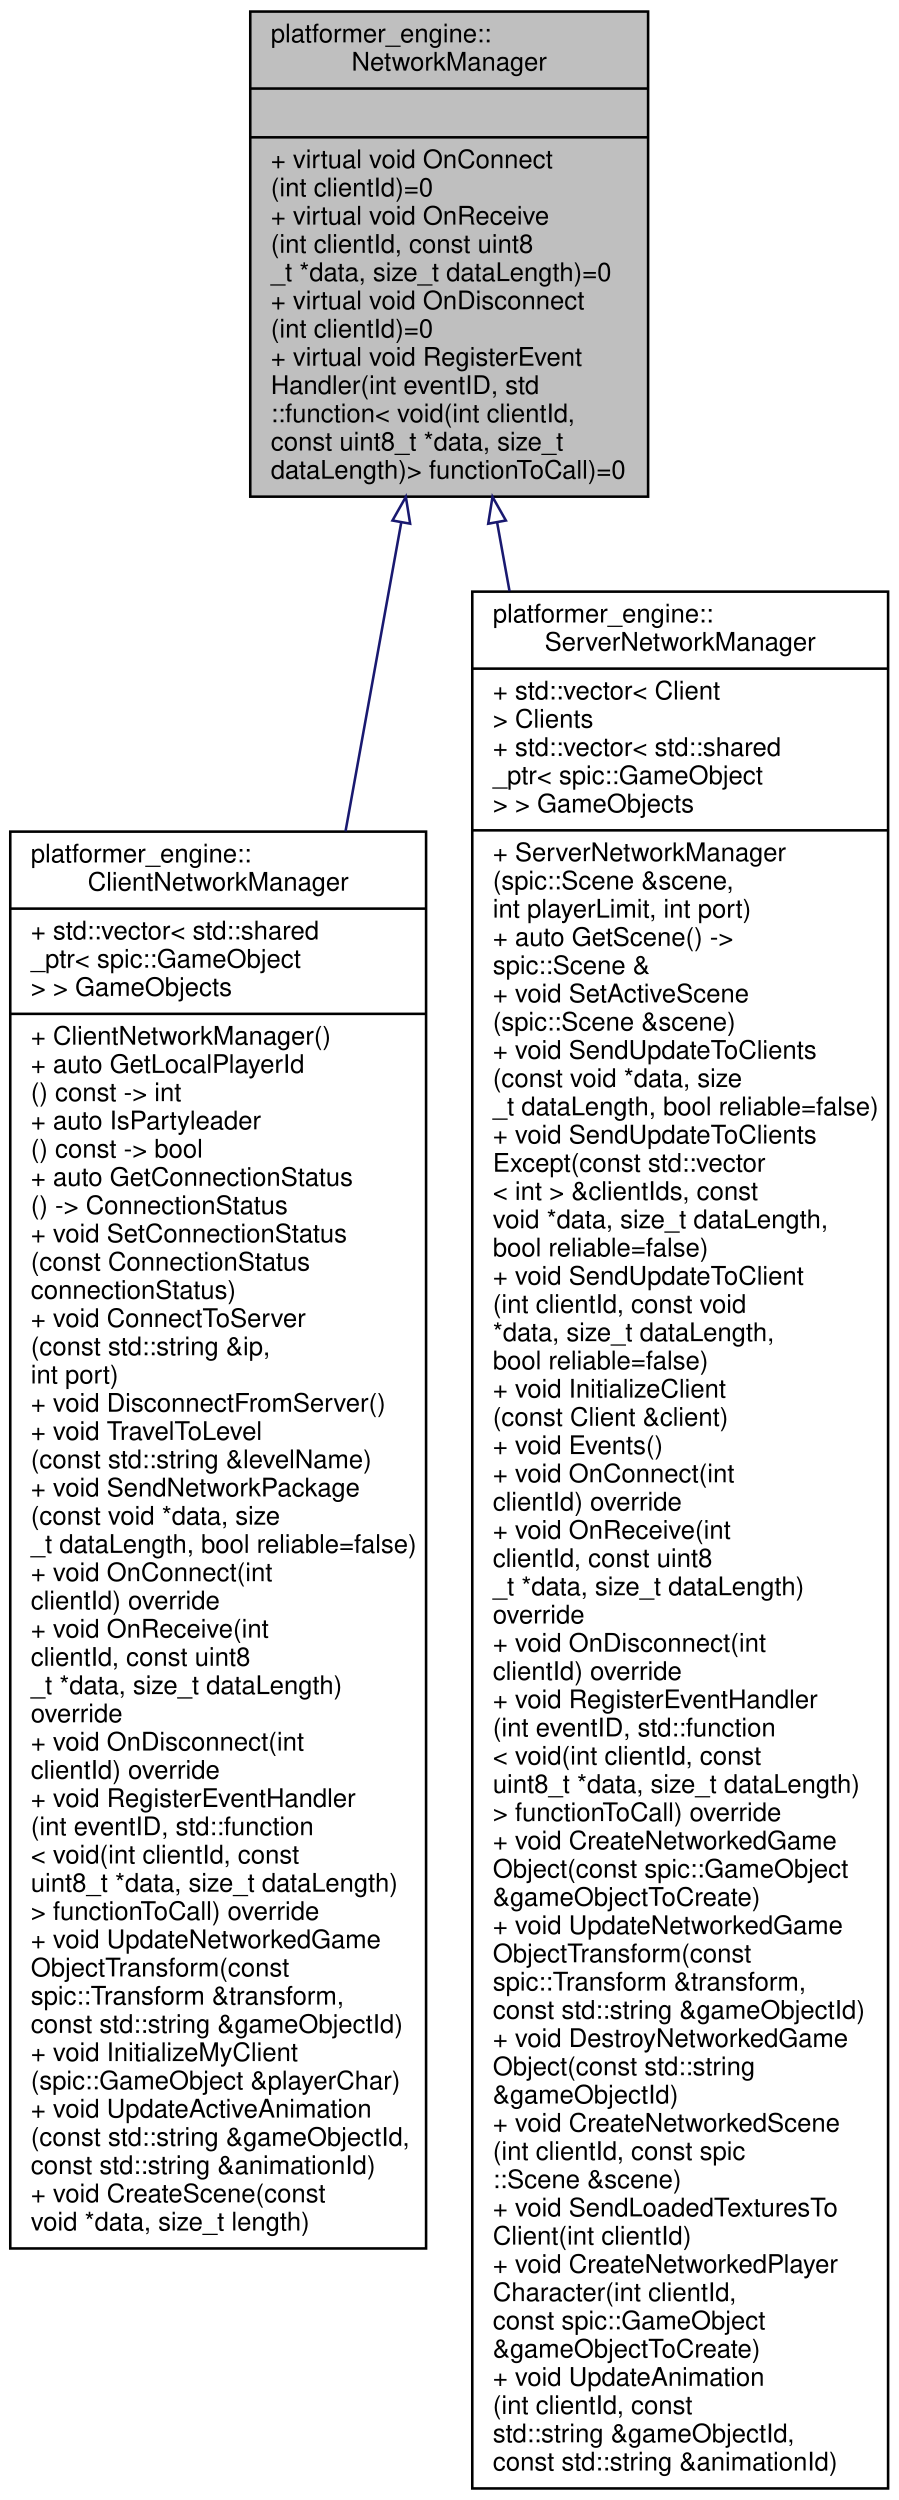
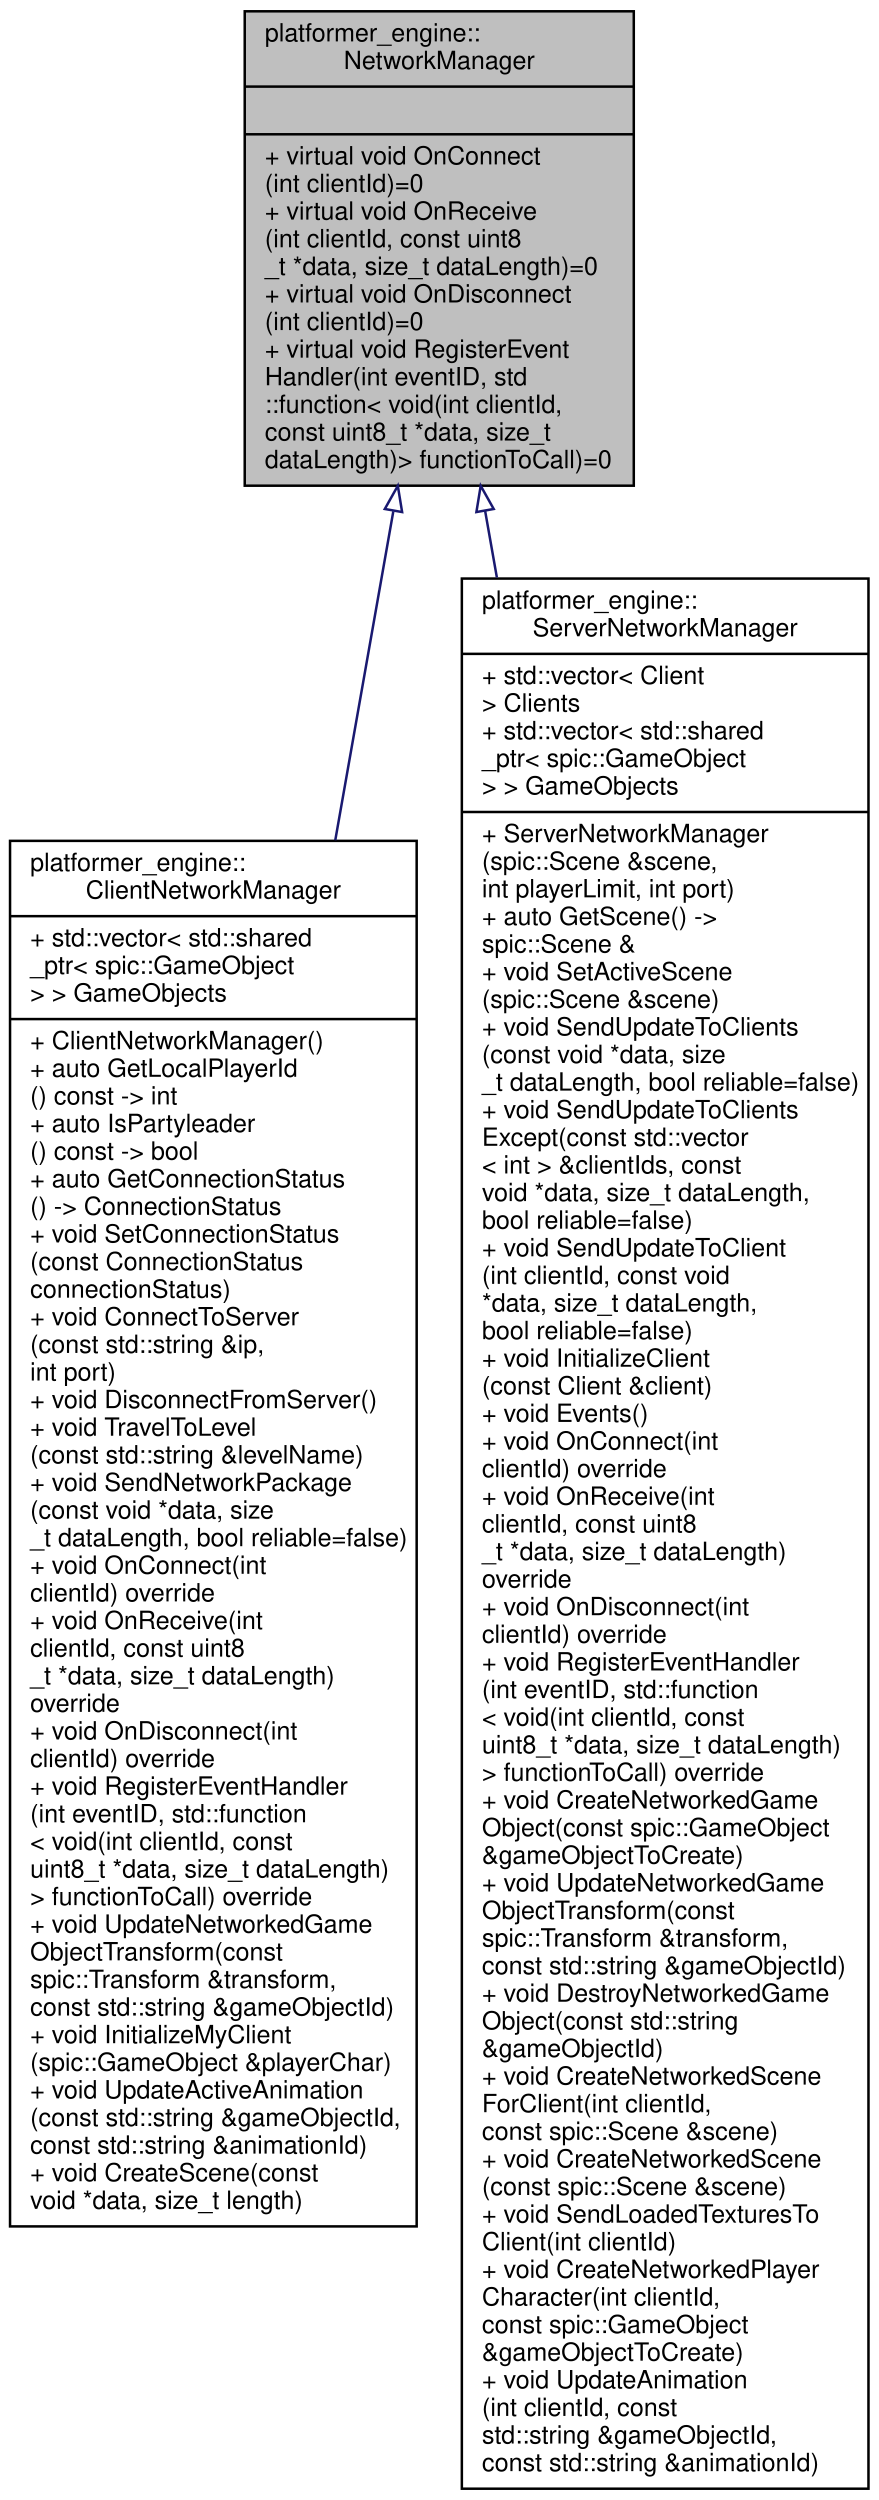
- <svg xmlns="http://www.w3.org/2000/svg" xmlns:xlink="http://www.w3.org/1999/xlink" width="350pt" height="974pt" viewBox="0.00 0.00 350.00 974.00">
-   <g id="graph0" class="graph" transform="scale(1 1) rotate(0) translate(4 970)">
+ <svg xmlns="http://www.w3.org/2000/svg" xmlns:xlink="http://www.w3.org/1999/xlink" width="350pt" height="996pt" viewBox="0.00 0.00 350.00 996.00">
+   <g id="graph0" class="graph" transform="scale(1 1) rotate(0) translate(4 992)">
    <g id="node1" class="node">
      <g id="a_node1">
        <a xlink:title="NetworkManager interface.">
-           <polygon fill="#bfbfbf" stroke="black" points="93.5,-776.5 93.5,-965.5 248.5,-965.5 248.5,-776.5 93.5,-776.5" />
-           <text text-anchor="start" x="101.5" y="-953.5" font-family="Helvetica,sans-Serif" font-size="10.00">platformer_engine::</text>
-           <text text-anchor="middle" x="171" y="-942.5" font-family="Helvetica,sans-Serif" font-size="10.00">NetworkManager</text>
-           <polyline fill="none" stroke="black" points="93.5,-935.5 248.5,-935.5 " />
-           <text text-anchor="middle" x="171" y="-923.5" font-family="Helvetica,sans-Serif" font-size="10.00"> </text>
-           <polyline fill="none" stroke="black" points="93.5,-916.5 248.5,-916.5 " />
-           <text text-anchor="start" x="101.5" y="-904.5" font-family="Helvetica,sans-Serif" font-size="10.00">+ virtual void OnConnect</text>
-           <text text-anchor="start" x="101.5" y="-893.5" font-family="Helvetica,sans-Serif" font-size="10.00">(int clientId)=0</text>
-           <text text-anchor="start" x="101.5" y="-882.5" font-family="Helvetica,sans-Serif" font-size="10.00">+ virtual void OnReceive</text>
-           <text text-anchor="start" x="101.5" y="-871.5" font-family="Helvetica,sans-Serif" font-size="10.00">(int clientId, const uint8</text>
-           <text text-anchor="start" x="101.5" y="-860.5" font-family="Helvetica,sans-Serif" font-size="10.00">_t *data, size_t dataLength)=0</text>
-           <text text-anchor="start" x="101.5" y="-849.5" font-family="Helvetica,sans-Serif" font-size="10.00">+ virtual void OnDisconnect</text>
-           <text text-anchor="start" x="101.5" y="-838.5" font-family="Helvetica,sans-Serif" font-size="10.00">(int clientId)=0</text>
-           <text text-anchor="start" x="101.5" y="-827.5" font-family="Helvetica,sans-Serif" font-size="10.00">+ virtual void RegisterEvent</text>
-           <text text-anchor="start" x="101.5" y="-816.5" font-family="Helvetica,sans-Serif" font-size="10.00">Handler(int eventID, std</text>
-           <text text-anchor="start" x="101.5" y="-805.5" font-family="Helvetica,sans-Serif" font-size="10.00">::function&lt; void(int clientId,</text>
-           <text text-anchor="start" x="101.5" y="-794.5" font-family="Helvetica,sans-Serif" font-size="10.00"> const uint8_t *data, size_t</text>
-           <text text-anchor="start" x="101.5" y="-783.5" font-family="Helvetica,sans-Serif" font-size="10.00"> dataLength)&gt; functionToCall)=0</text>
+           <polygon fill="#bfbfbf" stroke="black" points="93.5,-798.5 93.5,-987.5 248.5,-987.5 248.5,-798.5 93.5,-798.5" />
+           <text text-anchor="start" x="101.5" y="-975.5" font-family="Helvetica,sans-Serif" font-size="10.00">platformer_engine::</text>
+           <text text-anchor="middle" x="171" y="-964.5" font-family="Helvetica,sans-Serif" font-size="10.00">NetworkManager</text>
+           <polyline fill="none" stroke="black" points="93.5,-957.5 248.5,-957.5 " />
+           <text text-anchor="middle" x="171" y="-945.5" font-family="Helvetica,sans-Serif" font-size="10.00"> </text>
+           <polyline fill="none" stroke="black" points="93.5,-938.5 248.5,-938.5 " />
+           <text text-anchor="start" x="101.5" y="-926.5" font-family="Helvetica,sans-Serif" font-size="10.00">+ virtual void OnConnect</text>
+           <text text-anchor="start" x="101.5" y="-915.5" font-family="Helvetica,sans-Serif" font-size="10.00">(int clientId)=0</text>
+           <text text-anchor="start" x="101.5" y="-904.5" font-family="Helvetica,sans-Serif" font-size="10.00">+ virtual void OnReceive</text>
+           <text text-anchor="start" x="101.5" y="-893.5" font-family="Helvetica,sans-Serif" font-size="10.00">(int clientId, const uint8</text>
+           <text text-anchor="start" x="101.5" y="-882.5" font-family="Helvetica,sans-Serif" font-size="10.00">_t *data, size_t dataLength)=0</text>
+           <text text-anchor="start" x="101.5" y="-871.5" font-family="Helvetica,sans-Serif" font-size="10.00">+ virtual void OnDisconnect</text>
+           <text text-anchor="start" x="101.5" y="-860.5" font-family="Helvetica,sans-Serif" font-size="10.00">(int clientId)=0</text>
+           <text text-anchor="start" x="101.5" y="-849.5" font-family="Helvetica,sans-Serif" font-size="10.00">+ virtual void RegisterEvent</text>
+           <text text-anchor="start" x="101.5" y="-838.5" font-family="Helvetica,sans-Serif" font-size="10.00">Handler(int eventID, std</text>
+           <text text-anchor="start" x="101.5" y="-827.5" font-family="Helvetica,sans-Serif" font-size="10.00">::function&lt; void(int clientId,</text>
+           <text text-anchor="start" x="101.5" y="-816.5" font-family="Helvetica,sans-Serif" font-size="10.00"> const uint8_t *data, size_t</text>
+           <text text-anchor="start" x="101.5" y="-805.5" font-family="Helvetica,sans-Serif" font-size="10.00"> dataLength)&gt; functionToCall)=0</text>
        </a>
      </g>
    </g>
    <g id="node2" class="node">
      <g id="a_node2">
        <a xlink:href="classplatformer__engine_1_1ClientNetworkManager.html" target="_top" xlink:title="The ClientNetworkManager class, handles the client side of the network.">
-           <polygon fill="none" stroke="black" points="0,-94 0,-646 162,-646 162,-94 0,-94" />
-           <text text-anchor="start" x="8" y="-634" font-family="Helvetica,sans-Serif" font-size="10.00">platformer_engine::</text>
-           <text text-anchor="middle" x="81" y="-623" font-family="Helvetica,sans-Serif" font-size="10.00">ClientNetworkManager</text>
-           <polyline fill="none" stroke="black" points="0,-616 162,-616 " />
-           <text text-anchor="start" x="8" y="-604" font-family="Helvetica,sans-Serif" font-size="10.00">+ std::vector&lt; std::shared</text>
-           <text text-anchor="start" x="8" y="-593" font-family="Helvetica,sans-Serif" font-size="10.00">_ptr&lt; spic::GameObject</text>
-           <text text-anchor="start" x="8" y="-582" font-family="Helvetica,sans-Serif" font-size="10.00"> &gt; &gt; GameObjects</text>
-           <polyline fill="none" stroke="black" points="0,-575 162,-575 " />
-           <text text-anchor="start" x="8" y="-563" font-family="Helvetica,sans-Serif" font-size="10.00">+ ClientNetworkManager()</text>
-           <text text-anchor="start" x="8" y="-552" font-family="Helvetica,sans-Serif" font-size="10.00">+ auto GetLocalPlayerId</text>
-           <text text-anchor="start" x="8" y="-541" font-family="Helvetica,sans-Serif" font-size="10.00">() const -&gt; int</text>
-           <text text-anchor="start" x="8" y="-530" font-family="Helvetica,sans-Serif" font-size="10.00">+ auto IsPartyleader</text>
-           <text text-anchor="start" x="8" y="-519" font-family="Helvetica,sans-Serif" font-size="10.00">() const -&gt; bool</text>
-           <text text-anchor="start" x="8" y="-508" font-family="Helvetica,sans-Serif" font-size="10.00">+ auto GetConnectionStatus</text>
-           <text text-anchor="start" x="8" y="-497" font-family="Helvetica,sans-Serif" font-size="10.00">() -&gt; ConnectionStatus</text>
-           <text text-anchor="start" x="8" y="-486" font-family="Helvetica,sans-Serif" font-size="10.00">+ void SetConnectionStatus</text>
-           <text text-anchor="start" x="8" y="-475" font-family="Helvetica,sans-Serif" font-size="10.00">(const ConnectionStatus</text>
-           <text text-anchor="start" x="8" y="-464" font-family="Helvetica,sans-Serif" font-size="10.00"> connectionStatus)</text>
-           <text text-anchor="start" x="8" y="-453" font-family="Helvetica,sans-Serif" font-size="10.00">+ void ConnectToServer</text>
-           <text text-anchor="start" x="8" y="-442" font-family="Helvetica,sans-Serif" font-size="10.00">(const std::string &amp;ip,</text>
-           <text text-anchor="start" x="8" y="-431" font-family="Helvetica,sans-Serif" font-size="10.00"> int port)</text>
-           <text text-anchor="start" x="8" y="-420" font-family="Helvetica,sans-Serif" font-size="10.00">+ void DisconnectFromServer()</text>
-           <text text-anchor="start" x="8" y="-409" font-family="Helvetica,sans-Serif" font-size="10.00">+ void TravelToLevel</text>
-           <text text-anchor="start" x="8" y="-398" font-family="Helvetica,sans-Serif" font-size="10.00">(const std::string &amp;levelName)</text>
-           <text text-anchor="start" x="8" y="-387" font-family="Helvetica,sans-Serif" font-size="10.00">+ void SendNetworkPackage</text>
-           <text text-anchor="start" x="8" y="-376" font-family="Helvetica,sans-Serif" font-size="10.00">(const void *data, size</text>
-           <text text-anchor="start" x="8" y="-365" font-family="Helvetica,sans-Serif" font-size="10.00">_t dataLength, bool reliable=false)</text>
-           <text text-anchor="start" x="8" y="-354" font-family="Helvetica,sans-Serif" font-size="10.00">+ void OnConnect(int</text>
-           <text text-anchor="start" x="8" y="-343" font-family="Helvetica,sans-Serif" font-size="10.00"> clientId) override</text>
-           <text text-anchor="start" x="8" y="-332" font-family="Helvetica,sans-Serif" font-size="10.00">+ void OnReceive(int</text>
-           <text text-anchor="start" x="8" y="-321" font-family="Helvetica,sans-Serif" font-size="10.00"> clientId, const uint8</text>
-           <text text-anchor="start" x="8" y="-310" font-family="Helvetica,sans-Serif" font-size="10.00">_t *data, size_t dataLength)</text>
-           <text text-anchor="start" x="8" y="-299" font-family="Helvetica,sans-Serif" font-size="10.00"> override</text>
-           <text text-anchor="start" x="8" y="-288" font-family="Helvetica,sans-Serif" font-size="10.00">+ void OnDisconnect(int</text>
-           <text text-anchor="start" x="8" y="-277" font-family="Helvetica,sans-Serif" font-size="10.00"> clientId) override</text>
-           <text text-anchor="start" x="8" y="-266" font-family="Helvetica,sans-Serif" font-size="10.00">+ void RegisterEventHandler</text>
-           <text text-anchor="start" x="8" y="-255" font-family="Helvetica,sans-Serif" font-size="10.00">(int eventID, std::function</text>
-           <text text-anchor="start" x="8" y="-244" font-family="Helvetica,sans-Serif" font-size="10.00">&lt; void(int clientId, const</text>
-           <text text-anchor="start" x="8" y="-233" font-family="Helvetica,sans-Serif" font-size="10.00"> uint8_t *data, size_t dataLength)</text>
-           <text text-anchor="start" x="8" y="-222" font-family="Helvetica,sans-Serif" font-size="10.00">&gt; functionToCall) override</text>
-           <text text-anchor="start" x="8" y="-211" font-family="Helvetica,sans-Serif" font-size="10.00">+ void UpdateNetworkedGame</text>
-           <text text-anchor="start" x="8" y="-200" font-family="Helvetica,sans-Serif" font-size="10.00">ObjectTransform(const</text>
-           <text text-anchor="start" x="8" y="-189" font-family="Helvetica,sans-Serif" font-size="10.00"> spic::Transform &amp;transform,</text>
-           <text text-anchor="start" x="8" y="-178" font-family="Helvetica,sans-Serif" font-size="10.00"> const std::string &amp;gameObjectId)</text>
-           <text text-anchor="start" x="8" y="-167" font-family="Helvetica,sans-Serif" font-size="10.00">+ void InitializeMyClient</text>
-           <text text-anchor="start" x="8" y="-156" font-family="Helvetica,sans-Serif" font-size="10.00">(spic::GameObject &amp;playerChar)</text>
-           <text text-anchor="start" x="8" y="-145" font-family="Helvetica,sans-Serif" font-size="10.00">+ void UpdateActiveAnimation</text>
-           <text text-anchor="start" x="8" y="-134" font-family="Helvetica,sans-Serif" font-size="10.00">(const std::string &amp;gameObjectId,</text>
-           <text text-anchor="start" x="8" y="-123" font-family="Helvetica,sans-Serif" font-size="10.00"> const std::string &amp;animationId)</text>
-           <text text-anchor="start" x="8" y="-112" font-family="Helvetica,sans-Serif" font-size="10.00">+ void CreateScene(const</text>
-           <text text-anchor="start" x="8" y="-101" font-family="Helvetica,sans-Serif" font-size="10.00"> void *data, size_t length)</text>
+           <polygon fill="none" stroke="black" points="0,-105 0,-657 162,-657 162,-105 0,-105" />
+           <text text-anchor="start" x="8" y="-645" font-family="Helvetica,sans-Serif" font-size="10.00">platformer_engine::</text>
+           <text text-anchor="middle" x="81" y="-634" font-family="Helvetica,sans-Serif" font-size="10.00">ClientNetworkManager</text>
+           <polyline fill="none" stroke="black" points="0,-627 162,-627 " />
+           <text text-anchor="start" x="8" y="-615" font-family="Helvetica,sans-Serif" font-size="10.00">+ std::vector&lt; std::shared</text>
+           <text text-anchor="start" x="8" y="-604" font-family="Helvetica,sans-Serif" font-size="10.00">_ptr&lt; spic::GameObject</text>
+           <text text-anchor="start" x="8" y="-593" font-family="Helvetica,sans-Serif" font-size="10.00"> &gt; &gt; GameObjects</text>
+           <polyline fill="none" stroke="black" points="0,-586 162,-586 " />
+           <text text-anchor="start" x="8" y="-574" font-family="Helvetica,sans-Serif" font-size="10.00">+ ClientNetworkManager()</text>
+           <text text-anchor="start" x="8" y="-563" font-family="Helvetica,sans-Serif" font-size="10.00">+ auto GetLocalPlayerId</text>
+           <text text-anchor="start" x="8" y="-552" font-family="Helvetica,sans-Serif" font-size="10.00">() const -&gt; int</text>
+           <text text-anchor="start" x="8" y="-541" font-family="Helvetica,sans-Serif" font-size="10.00">+ auto IsPartyleader</text>
+           <text text-anchor="start" x="8" y="-530" font-family="Helvetica,sans-Serif" font-size="10.00">() const -&gt; bool</text>
+           <text text-anchor="start" x="8" y="-519" font-family="Helvetica,sans-Serif" font-size="10.00">+ auto GetConnectionStatus</text>
+           <text text-anchor="start" x="8" y="-508" font-family="Helvetica,sans-Serif" font-size="10.00">() -&gt; ConnectionStatus</text>
+           <text text-anchor="start" x="8" y="-497" font-family="Helvetica,sans-Serif" font-size="10.00">+ void SetConnectionStatus</text>
+           <text text-anchor="start" x="8" y="-486" font-family="Helvetica,sans-Serif" font-size="10.00">(const ConnectionStatus</text>
+           <text text-anchor="start" x="8" y="-475" font-family="Helvetica,sans-Serif" font-size="10.00"> connectionStatus)</text>
+           <text text-anchor="start" x="8" y="-464" font-family="Helvetica,sans-Serif" font-size="10.00">+ void ConnectToServer</text>
+           <text text-anchor="start" x="8" y="-453" font-family="Helvetica,sans-Serif" font-size="10.00">(const std::string &amp;ip,</text>
+           <text text-anchor="start" x="8" y="-442" font-family="Helvetica,sans-Serif" font-size="10.00"> int port)</text>
+           <text text-anchor="start" x="8" y="-431" font-family="Helvetica,sans-Serif" font-size="10.00">+ void DisconnectFromServer()</text>
+           <text text-anchor="start" x="8" y="-420" font-family="Helvetica,sans-Serif" font-size="10.00">+ void TravelToLevel</text>
+           <text text-anchor="start" x="8" y="-409" font-family="Helvetica,sans-Serif" font-size="10.00">(const std::string &amp;levelName)</text>
+           <text text-anchor="start" x="8" y="-398" font-family="Helvetica,sans-Serif" font-size="10.00">+ void SendNetworkPackage</text>
+           <text text-anchor="start" x="8" y="-387" font-family="Helvetica,sans-Serif" font-size="10.00">(const void *data, size</text>
+           <text text-anchor="start" x="8" y="-376" font-family="Helvetica,sans-Serif" font-size="10.00">_t dataLength, bool reliable=false)</text>
+           <text text-anchor="start" x="8" y="-365" font-family="Helvetica,sans-Serif" font-size="10.00">+ void OnConnect(int</text>
+           <text text-anchor="start" x="8" y="-354" font-family="Helvetica,sans-Serif" font-size="10.00"> clientId) override</text>
+           <text text-anchor="start" x="8" y="-343" font-family="Helvetica,sans-Serif" font-size="10.00">+ void OnReceive(int</text>
+           <text text-anchor="start" x="8" y="-332" font-family="Helvetica,sans-Serif" font-size="10.00"> clientId, const uint8</text>
+           <text text-anchor="start" x="8" y="-321" font-family="Helvetica,sans-Serif" font-size="10.00">_t *data, size_t dataLength)</text>
+           <text text-anchor="start" x="8" y="-310" font-family="Helvetica,sans-Serif" font-size="10.00"> override</text>
+           <text text-anchor="start" x="8" y="-299" font-family="Helvetica,sans-Serif" font-size="10.00">+ void OnDisconnect(int</text>
+           <text text-anchor="start" x="8" y="-288" font-family="Helvetica,sans-Serif" font-size="10.00"> clientId) override</text>
+           <text text-anchor="start" x="8" y="-277" font-family="Helvetica,sans-Serif" font-size="10.00">+ void RegisterEventHandler</text>
+           <text text-anchor="start" x="8" y="-266" font-family="Helvetica,sans-Serif" font-size="10.00">(int eventID, std::function</text>
+           <text text-anchor="start" x="8" y="-255" font-family="Helvetica,sans-Serif" font-size="10.00">&lt; void(int clientId, const</text>
+           <text text-anchor="start" x="8" y="-244" font-family="Helvetica,sans-Serif" font-size="10.00"> uint8_t *data, size_t dataLength)</text>
+           <text text-anchor="start" x="8" y="-233" font-family="Helvetica,sans-Serif" font-size="10.00">&gt; functionToCall) override</text>
+           <text text-anchor="start" x="8" y="-222" font-family="Helvetica,sans-Serif" font-size="10.00">+ void UpdateNetworkedGame</text>
+           <text text-anchor="start" x="8" y="-211" font-family="Helvetica,sans-Serif" font-size="10.00">ObjectTransform(const</text>
+           <text text-anchor="start" x="8" y="-200" font-family="Helvetica,sans-Serif" font-size="10.00"> spic::Transform &amp;transform,</text>
+           <text text-anchor="start" x="8" y="-189" font-family="Helvetica,sans-Serif" font-size="10.00"> const std::string &amp;gameObjectId)</text>
+           <text text-anchor="start" x="8" y="-178" font-family="Helvetica,sans-Serif" font-size="10.00">+ void InitializeMyClient</text>
+           <text text-anchor="start" x="8" y="-167" font-family="Helvetica,sans-Serif" font-size="10.00">(spic::GameObject &amp;playerChar)</text>
+           <text text-anchor="start" x="8" y="-156" font-family="Helvetica,sans-Serif" font-size="10.00">+ void UpdateActiveAnimation</text>
+           <text text-anchor="start" x="8" y="-145" font-family="Helvetica,sans-Serif" font-size="10.00">(const std::string &amp;gameObjectId,</text>
+           <text text-anchor="start" x="8" y="-134" font-family="Helvetica,sans-Serif" font-size="10.00"> const std::string &amp;animationId)</text>
+           <text text-anchor="start" x="8" y="-123" font-family="Helvetica,sans-Serif" font-size="10.00">+ void CreateScene(const</text>
+           <text text-anchor="start" x="8" y="-112" font-family="Helvetica,sans-Serif" font-size="10.00"> void *data, size_t length)</text>
        </a>
      </g>
    </g>
    <g id="edge1" class="edge">
-       <path fill="none" stroke="midnightblue" d="M152.34,-766.53C145.9,-730.83 138.35,-688.97 130.61,-646.09" />
-       <polygon fill="none" stroke="midnightblue" points="148.91,-767.21 154.12,-776.43 155.79,-765.97 148.91,-767.21" />
+       <path fill="none" stroke="midnightblue" d="M152.7,-788.3C145.89,-749.73 137.81,-703.94 129.57,-657.23" />
+       <polygon fill="none" stroke="midnightblue" points="149.31,-789.22 154.49,-798.46 156.2,-788 149.31,-789.22" />
    </g>
    <g id="node3" class="node">
      <g id="a_node3">
        <a xlink:href="classplatformer__engine_1_1ServerNetworkManager.html" target="_top" xlink:title="The ServerNetworkManager class, handles all the networking for the server.">
-           <polygon fill="none" stroke="black" points="180,-0.5 180,-739.5 342,-739.5 342,-0.5 180,-0.5" />
-           <text text-anchor="start" x="188" y="-727.5" font-family="Helvetica,sans-Serif" font-size="10.00">platformer_engine::</text>
-           <text text-anchor="middle" x="261" y="-716.5" font-family="Helvetica,sans-Serif" font-size="10.00">ServerNetworkManager</text>
-           <polyline fill="none" stroke="black" points="180,-709.5 342,-709.5 " />
-           <text text-anchor="start" x="188" y="-697.5" font-family="Helvetica,sans-Serif" font-size="10.00">+ std::vector&lt; Client</text>
-           <text text-anchor="start" x="188" y="-686.5" font-family="Helvetica,sans-Serif" font-size="10.00"> &gt; Clients</text>
-           <text text-anchor="start" x="188" y="-675.5" font-family="Helvetica,sans-Serif" font-size="10.00">+ std::vector&lt; std::shared</text>
-           <text text-anchor="start" x="188" y="-664.5" font-family="Helvetica,sans-Serif" font-size="10.00">_ptr&lt; spic::GameObject</text>
-           <text text-anchor="start" x="188" y="-653.5" font-family="Helvetica,sans-Serif" font-size="10.00"> &gt; &gt; GameObjects</text>
-           <polyline fill="none" stroke="black" points="180,-646.5 342,-646.5 " />
-           <text text-anchor="start" x="188" y="-634.5" font-family="Helvetica,sans-Serif" font-size="10.00">+ ServerNetworkManager</text>
-           <text text-anchor="start" x="188" y="-623.5" font-family="Helvetica,sans-Serif" font-size="10.00">(spic::Scene &amp;scene,</text>
-           <text text-anchor="start" x="188" y="-612.5" font-family="Helvetica,sans-Serif" font-size="10.00"> int playerLimit, int port)</text>
-           <text text-anchor="start" x="188" y="-601.5" font-family="Helvetica,sans-Serif" font-size="10.00">+ auto GetScene() -&gt;</text>
-           <text text-anchor="start" x="188" y="-590.5" font-family="Helvetica,sans-Serif" font-size="10.00"> spic::Scene &amp;</text>
-           <text text-anchor="start" x="188" y="-579.5" font-family="Helvetica,sans-Serif" font-size="10.00">+ void SetActiveScene</text>
-           <text text-anchor="start" x="188" y="-568.5" font-family="Helvetica,sans-Serif" font-size="10.00">(spic::Scene &amp;scene)</text>
-           <text text-anchor="start" x="188" y="-557.5" font-family="Helvetica,sans-Serif" font-size="10.00">+ void SendUpdateToClients</text>
-           <text text-anchor="start" x="188" y="-546.5" font-family="Helvetica,sans-Serif" font-size="10.00">(const void *data, size</text>
-           <text text-anchor="start" x="188" y="-535.5" font-family="Helvetica,sans-Serif" font-size="10.00">_t dataLength, bool reliable=false)</text>
-           <text text-anchor="start" x="188" y="-524.5" font-family="Helvetica,sans-Serif" font-size="10.00">+ void SendUpdateToClients</text>
-           <text text-anchor="start" x="188" y="-513.5" font-family="Helvetica,sans-Serif" font-size="10.00">Except(const std::vector</text>
-           <text text-anchor="start" x="188" y="-502.5" font-family="Helvetica,sans-Serif" font-size="10.00">&lt; int &gt; &amp;clientIds, const</text>
-           <text text-anchor="start" x="188" y="-491.5" font-family="Helvetica,sans-Serif" font-size="10.00"> void *data, size_t dataLength,</text>
-           <text text-anchor="start" x="188" y="-480.5" font-family="Helvetica,sans-Serif" font-size="10.00"> bool reliable=false)</text>
-           <text text-anchor="start" x="188" y="-469.5" font-family="Helvetica,sans-Serif" font-size="10.00">+ void SendUpdateToClient</text>
-           <text text-anchor="start" x="188" y="-458.5" font-family="Helvetica,sans-Serif" font-size="10.00">(int clientId, const void</text>
-           <text text-anchor="start" x="188" y="-447.5" font-family="Helvetica,sans-Serif" font-size="10.00"> *data, size_t dataLength,</text>
-           <text text-anchor="start" x="188" y="-436.5" font-family="Helvetica,sans-Serif" font-size="10.00"> bool reliable=false)</text>
-           <text text-anchor="start" x="188" y="-425.5" font-family="Helvetica,sans-Serif" font-size="10.00">+ void InitializeClient</text>
-           <text text-anchor="start" x="188" y="-414.5" font-family="Helvetica,sans-Serif" font-size="10.00">(const Client &amp;client)</text>
-           <text text-anchor="start" x="188" y="-403.5" font-family="Helvetica,sans-Serif" font-size="10.00">+ void Events()</text>
-           <text text-anchor="start" x="188" y="-392.5" font-family="Helvetica,sans-Serif" font-size="10.00">+ void OnConnect(int</text>
-           <text text-anchor="start" x="188" y="-381.5" font-family="Helvetica,sans-Serif" font-size="10.00"> clientId) override</text>
-           <text text-anchor="start" x="188" y="-370.5" font-family="Helvetica,sans-Serif" font-size="10.00">+ void OnReceive(int</text>
-           <text text-anchor="start" x="188" y="-359.5" font-family="Helvetica,sans-Serif" font-size="10.00"> clientId, const uint8</text>
-           <text text-anchor="start" x="188" y="-348.5" font-family="Helvetica,sans-Serif" font-size="10.00">_t *data, size_t dataLength)</text>
-           <text text-anchor="start" x="188" y="-337.5" font-family="Helvetica,sans-Serif" font-size="10.00"> override</text>
-           <text text-anchor="start" x="188" y="-326.5" font-family="Helvetica,sans-Serif" font-size="10.00">+ void OnDisconnect(int</text>
-           <text text-anchor="start" x="188" y="-315.5" font-family="Helvetica,sans-Serif" font-size="10.00"> clientId) override</text>
-           <text text-anchor="start" x="188" y="-304.5" font-family="Helvetica,sans-Serif" font-size="10.00">+ void RegisterEventHandler</text>
-           <text text-anchor="start" x="188" y="-293.5" font-family="Helvetica,sans-Serif" font-size="10.00">(int eventID, std::function</text>
-           <text text-anchor="start" x="188" y="-282.5" font-family="Helvetica,sans-Serif" font-size="10.00">&lt; void(int clientId, const</text>
-           <text text-anchor="start" x="188" y="-271.5" font-family="Helvetica,sans-Serif" font-size="10.00"> uint8_t *data, size_t dataLength)</text>
-           <text text-anchor="start" x="188" y="-260.5" font-family="Helvetica,sans-Serif" font-size="10.00">&gt; functionToCall) override</text>
-           <text text-anchor="start" x="188" y="-249.5" font-family="Helvetica,sans-Serif" font-size="10.00">+ void CreateNetworkedGame</text>
-           <text text-anchor="start" x="188" y="-238.5" font-family="Helvetica,sans-Serif" font-size="10.00">Object(const spic::GameObject</text>
-           <text text-anchor="start" x="188" y="-227.5" font-family="Helvetica,sans-Serif" font-size="10.00"> &amp;gameObjectToCreate)</text>
-           <text text-anchor="start" x="188" y="-216.5" font-family="Helvetica,sans-Serif" font-size="10.00">+ void UpdateNetworkedGame</text>
-           <text text-anchor="start" x="188" y="-205.5" font-family="Helvetica,sans-Serif" font-size="10.00">ObjectTransform(const</text>
-           <text text-anchor="start" x="188" y="-194.5" font-family="Helvetica,sans-Serif" font-size="10.00"> spic::Transform &amp;transform,</text>
-           <text text-anchor="start" x="188" y="-183.5" font-family="Helvetica,sans-Serif" font-size="10.00"> const std::string &amp;gameObjectId)</text>
-           <text text-anchor="start" x="188" y="-172.5" font-family="Helvetica,sans-Serif" font-size="10.00">+ void DestroyNetworkedGame</text>
-           <text text-anchor="start" x="188" y="-161.5" font-family="Helvetica,sans-Serif" font-size="10.00">Object(const std::string</text>
-           <text text-anchor="start" x="188" y="-150.5" font-family="Helvetica,sans-Serif" font-size="10.00"> &amp;gameObjectId)</text>
-           <text text-anchor="start" x="188" y="-139.5" font-family="Helvetica,sans-Serif" font-size="10.00">+ void CreateNetworkedScene</text>
-           <text text-anchor="start" x="188" y="-128.5" font-family="Helvetica,sans-Serif" font-size="10.00">(int clientId, const spic</text>
-           <text text-anchor="start" x="188" y="-117.5" font-family="Helvetica,sans-Serif" font-size="10.00">::Scene &amp;scene)</text>
+           <polygon fill="none" stroke="black" points="180,-0.5 180,-761.5 342,-761.5 342,-0.5 180,-0.5" />
+           <text text-anchor="start" x="188" y="-749.5" font-family="Helvetica,sans-Serif" font-size="10.00">platformer_engine::</text>
+           <text text-anchor="middle" x="261" y="-738.5" font-family="Helvetica,sans-Serif" font-size="10.00">ServerNetworkManager</text>
+           <polyline fill="none" stroke="black" points="180,-731.5 342,-731.5 " />
+           <text text-anchor="start" x="188" y="-719.5" font-family="Helvetica,sans-Serif" font-size="10.00">+ std::vector&lt; Client</text>
+           <text text-anchor="start" x="188" y="-708.5" font-family="Helvetica,sans-Serif" font-size="10.00"> &gt; Clients</text>
+           <text text-anchor="start" x="188" y="-697.5" font-family="Helvetica,sans-Serif" font-size="10.00">+ std::vector&lt; std::shared</text>
+           <text text-anchor="start" x="188" y="-686.5" font-family="Helvetica,sans-Serif" font-size="10.00">_ptr&lt; spic::GameObject</text>
+           <text text-anchor="start" x="188" y="-675.5" font-family="Helvetica,sans-Serif" font-size="10.00"> &gt; &gt; GameObjects</text>
+           <polyline fill="none" stroke="black" points="180,-668.5 342,-668.5 " />
+           <text text-anchor="start" x="188" y="-656.5" font-family="Helvetica,sans-Serif" font-size="10.00">+ ServerNetworkManager</text>
+           <text text-anchor="start" x="188" y="-645.5" font-family="Helvetica,sans-Serif" font-size="10.00">(spic::Scene &amp;scene,</text>
+           <text text-anchor="start" x="188" y="-634.5" font-family="Helvetica,sans-Serif" font-size="10.00"> int playerLimit, int port)</text>
+           <text text-anchor="start" x="188" y="-623.5" font-family="Helvetica,sans-Serif" font-size="10.00">+ auto GetScene() -&gt;</text>
+           <text text-anchor="start" x="188" y="-612.5" font-family="Helvetica,sans-Serif" font-size="10.00"> spic::Scene &amp;</text>
+           <text text-anchor="start" x="188" y="-601.5" font-family="Helvetica,sans-Serif" font-size="10.00">+ void SetActiveScene</text>
+           <text text-anchor="start" x="188" y="-590.5" font-family="Helvetica,sans-Serif" font-size="10.00">(spic::Scene &amp;scene)</text>
+           <text text-anchor="start" x="188" y="-579.5" font-family="Helvetica,sans-Serif" font-size="10.00">+ void SendUpdateToClients</text>
+           <text text-anchor="start" x="188" y="-568.5" font-family="Helvetica,sans-Serif" font-size="10.00">(const void *data, size</text>
+           <text text-anchor="start" x="188" y="-557.5" font-family="Helvetica,sans-Serif" font-size="10.00">_t dataLength, bool reliable=false)</text>
+           <text text-anchor="start" x="188" y="-546.5" font-family="Helvetica,sans-Serif" font-size="10.00">+ void SendUpdateToClients</text>
+           <text text-anchor="start" x="188" y="-535.5" font-family="Helvetica,sans-Serif" font-size="10.00">Except(const std::vector</text>
+           <text text-anchor="start" x="188" y="-524.5" font-family="Helvetica,sans-Serif" font-size="10.00">&lt; int &gt; &amp;clientIds, const</text>
+           <text text-anchor="start" x="188" y="-513.5" font-family="Helvetica,sans-Serif" font-size="10.00"> void *data, size_t dataLength,</text>
+           <text text-anchor="start" x="188" y="-502.5" font-family="Helvetica,sans-Serif" font-size="10.00"> bool reliable=false)</text>
+           <text text-anchor="start" x="188" y="-491.5" font-family="Helvetica,sans-Serif" font-size="10.00">+ void SendUpdateToClient</text>
+           <text text-anchor="start" x="188" y="-480.5" font-family="Helvetica,sans-Serif" font-size="10.00">(int clientId, const void</text>
+           <text text-anchor="start" x="188" y="-469.5" font-family="Helvetica,sans-Serif" font-size="10.00"> *data, size_t dataLength,</text>
+           <text text-anchor="start" x="188" y="-458.5" font-family="Helvetica,sans-Serif" font-size="10.00"> bool reliable=false)</text>
+           <text text-anchor="start" x="188" y="-447.5" font-family="Helvetica,sans-Serif" font-size="10.00">+ void InitializeClient</text>
+           <text text-anchor="start" x="188" y="-436.5" font-family="Helvetica,sans-Serif" font-size="10.00">(const Client &amp;client)</text>
+           <text text-anchor="start" x="188" y="-425.5" font-family="Helvetica,sans-Serif" font-size="10.00">+ void Events()</text>
+           <text text-anchor="start" x="188" y="-414.5" font-family="Helvetica,sans-Serif" font-size="10.00">+ void OnConnect(int</text>
+           <text text-anchor="start" x="188" y="-403.5" font-family="Helvetica,sans-Serif" font-size="10.00"> clientId) override</text>
+           <text text-anchor="start" x="188" y="-392.5" font-family="Helvetica,sans-Serif" font-size="10.00">+ void OnReceive(int</text>
+           <text text-anchor="start" x="188" y="-381.5" font-family="Helvetica,sans-Serif" font-size="10.00"> clientId, const uint8</text>
+           <text text-anchor="start" x="188" y="-370.5" font-family="Helvetica,sans-Serif" font-size="10.00">_t *data, size_t dataLength)</text>
+           <text text-anchor="start" x="188" y="-359.5" font-family="Helvetica,sans-Serif" font-size="10.00"> override</text>
+           <text text-anchor="start" x="188" y="-348.5" font-family="Helvetica,sans-Serif" font-size="10.00">+ void OnDisconnect(int</text>
+           <text text-anchor="start" x="188" y="-337.5" font-family="Helvetica,sans-Serif" font-size="10.00"> clientId) override</text>
+           <text text-anchor="start" x="188" y="-326.5" font-family="Helvetica,sans-Serif" font-size="10.00">+ void RegisterEventHandler</text>
+           <text text-anchor="start" x="188" y="-315.5" font-family="Helvetica,sans-Serif" font-size="10.00">(int eventID, std::function</text>
+           <text text-anchor="start" x="188" y="-304.5" font-family="Helvetica,sans-Serif" font-size="10.00">&lt; void(int clientId, const</text>
+           <text text-anchor="start" x="188" y="-293.5" font-family="Helvetica,sans-Serif" font-size="10.00"> uint8_t *data, size_t dataLength)</text>
+           <text text-anchor="start" x="188" y="-282.5" font-family="Helvetica,sans-Serif" font-size="10.00">&gt; functionToCall) override</text>
+           <text text-anchor="start" x="188" y="-271.5" font-family="Helvetica,sans-Serif" font-size="10.00">+ void CreateNetworkedGame</text>
+           <text text-anchor="start" x="188" y="-260.5" font-family="Helvetica,sans-Serif" font-size="10.00">Object(const spic::GameObject</text>
+           <text text-anchor="start" x="188" y="-249.5" font-family="Helvetica,sans-Serif" font-size="10.00"> &amp;gameObjectToCreate)</text>
+           <text text-anchor="start" x="188" y="-238.5" font-family="Helvetica,sans-Serif" font-size="10.00">+ void UpdateNetworkedGame</text>
+           <text text-anchor="start" x="188" y="-227.5" font-family="Helvetica,sans-Serif" font-size="10.00">ObjectTransform(const</text>
+           <text text-anchor="start" x="188" y="-216.5" font-family="Helvetica,sans-Serif" font-size="10.00"> spic::Transform &amp;transform,</text>
+           <text text-anchor="start" x="188" y="-205.5" font-family="Helvetica,sans-Serif" font-size="10.00"> const std::string &amp;gameObjectId)</text>
+           <text text-anchor="start" x="188" y="-194.5" font-family="Helvetica,sans-Serif" font-size="10.00">+ void DestroyNetworkedGame</text>
+           <text text-anchor="start" x="188" y="-183.5" font-family="Helvetica,sans-Serif" font-size="10.00">Object(const std::string</text>
+           <text text-anchor="start" x="188" y="-172.5" font-family="Helvetica,sans-Serif" font-size="10.00"> &amp;gameObjectId)</text>
+           <text text-anchor="start" x="188" y="-161.5" font-family="Helvetica,sans-Serif" font-size="10.00">+ void CreateNetworkedScene</text>
+           <text text-anchor="start" x="188" y="-150.5" font-family="Helvetica,sans-Serif" font-size="10.00">ForClient(int clientId,</text>
+           <text text-anchor="start" x="188" y="-139.5" font-family="Helvetica,sans-Serif" font-size="10.00"> const spic::Scene &amp;scene)</text>
+           <text text-anchor="start" x="188" y="-128.5" font-family="Helvetica,sans-Serif" font-size="10.00">+ void CreateNetworkedScene</text>
+           <text text-anchor="start" x="188" y="-117.5" font-family="Helvetica,sans-Serif" font-size="10.00">(const spic::Scene &amp;scene)</text>
          <text text-anchor="start" x="188" y="-106.5" font-family="Helvetica,sans-Serif" font-size="10.00">+ void SendLoadedTexturesTo</text>
          <text text-anchor="start" x="188" y="-95.5" font-family="Helvetica,sans-Serif" font-size="10.00">Client(int clientId)</text>
          <text text-anchor="start" x="188" y="-84.5" font-family="Helvetica,sans-Serif" font-size="10.00">+ void CreateNetworkedPlayer</text>
          <text text-anchor="start" x="188" y="-73.5" font-family="Helvetica,sans-Serif" font-size="10.00">Character(int clientId,</text>
          <text text-anchor="start" x="188" y="-62.5" font-family="Helvetica,sans-Serif" font-size="10.00"> const spic::GameObject</text>
          <text text-anchor="start" x="188" y="-51.5" font-family="Helvetica,sans-Serif" font-size="10.00"> &amp;gameObjectToCreate)</text>
          <text text-anchor="start" x="188" y="-40.5" font-family="Helvetica,sans-Serif" font-size="10.00">+ void UpdateAnimation</text>
          <text text-anchor="start" x="188" y="-29.5" font-family="Helvetica,sans-Serif" font-size="10.00">(int clientId, const</text>
          <text text-anchor="start" x="188" y="-18.5" font-family="Helvetica,sans-Serif" font-size="10.00"> std::string &amp;gameObjectId,</text>
          <text text-anchor="start" x="188" y="-7.5" font-family="Helvetica,sans-Serif" font-size="10.00"> const std::string &amp;animationId)</text>
        </a>
      </g>
    </g>
    <g id="edge2" class="edge">
-       <path fill="none" stroke="midnightblue" d="M189.67,-766.5C191.22,-757.89 192.84,-748.93 194.51,-739.68" />
-       <polygon fill="none" stroke="midnightblue" points="186.21,-765.97 187.88,-776.43 193.09,-767.21 186.21,-765.97" />
+       <path fill="none" stroke="midnightblue" d="M189.25,-788.58C190.76,-780.02 192.33,-771.11 193.96,-761.9" />
+       <polygon fill="none" stroke="midnightblue" points="185.8,-788 187.51,-798.46 192.69,-789.22 185.8,-788" />
    </g>
  </g>
</svg>
